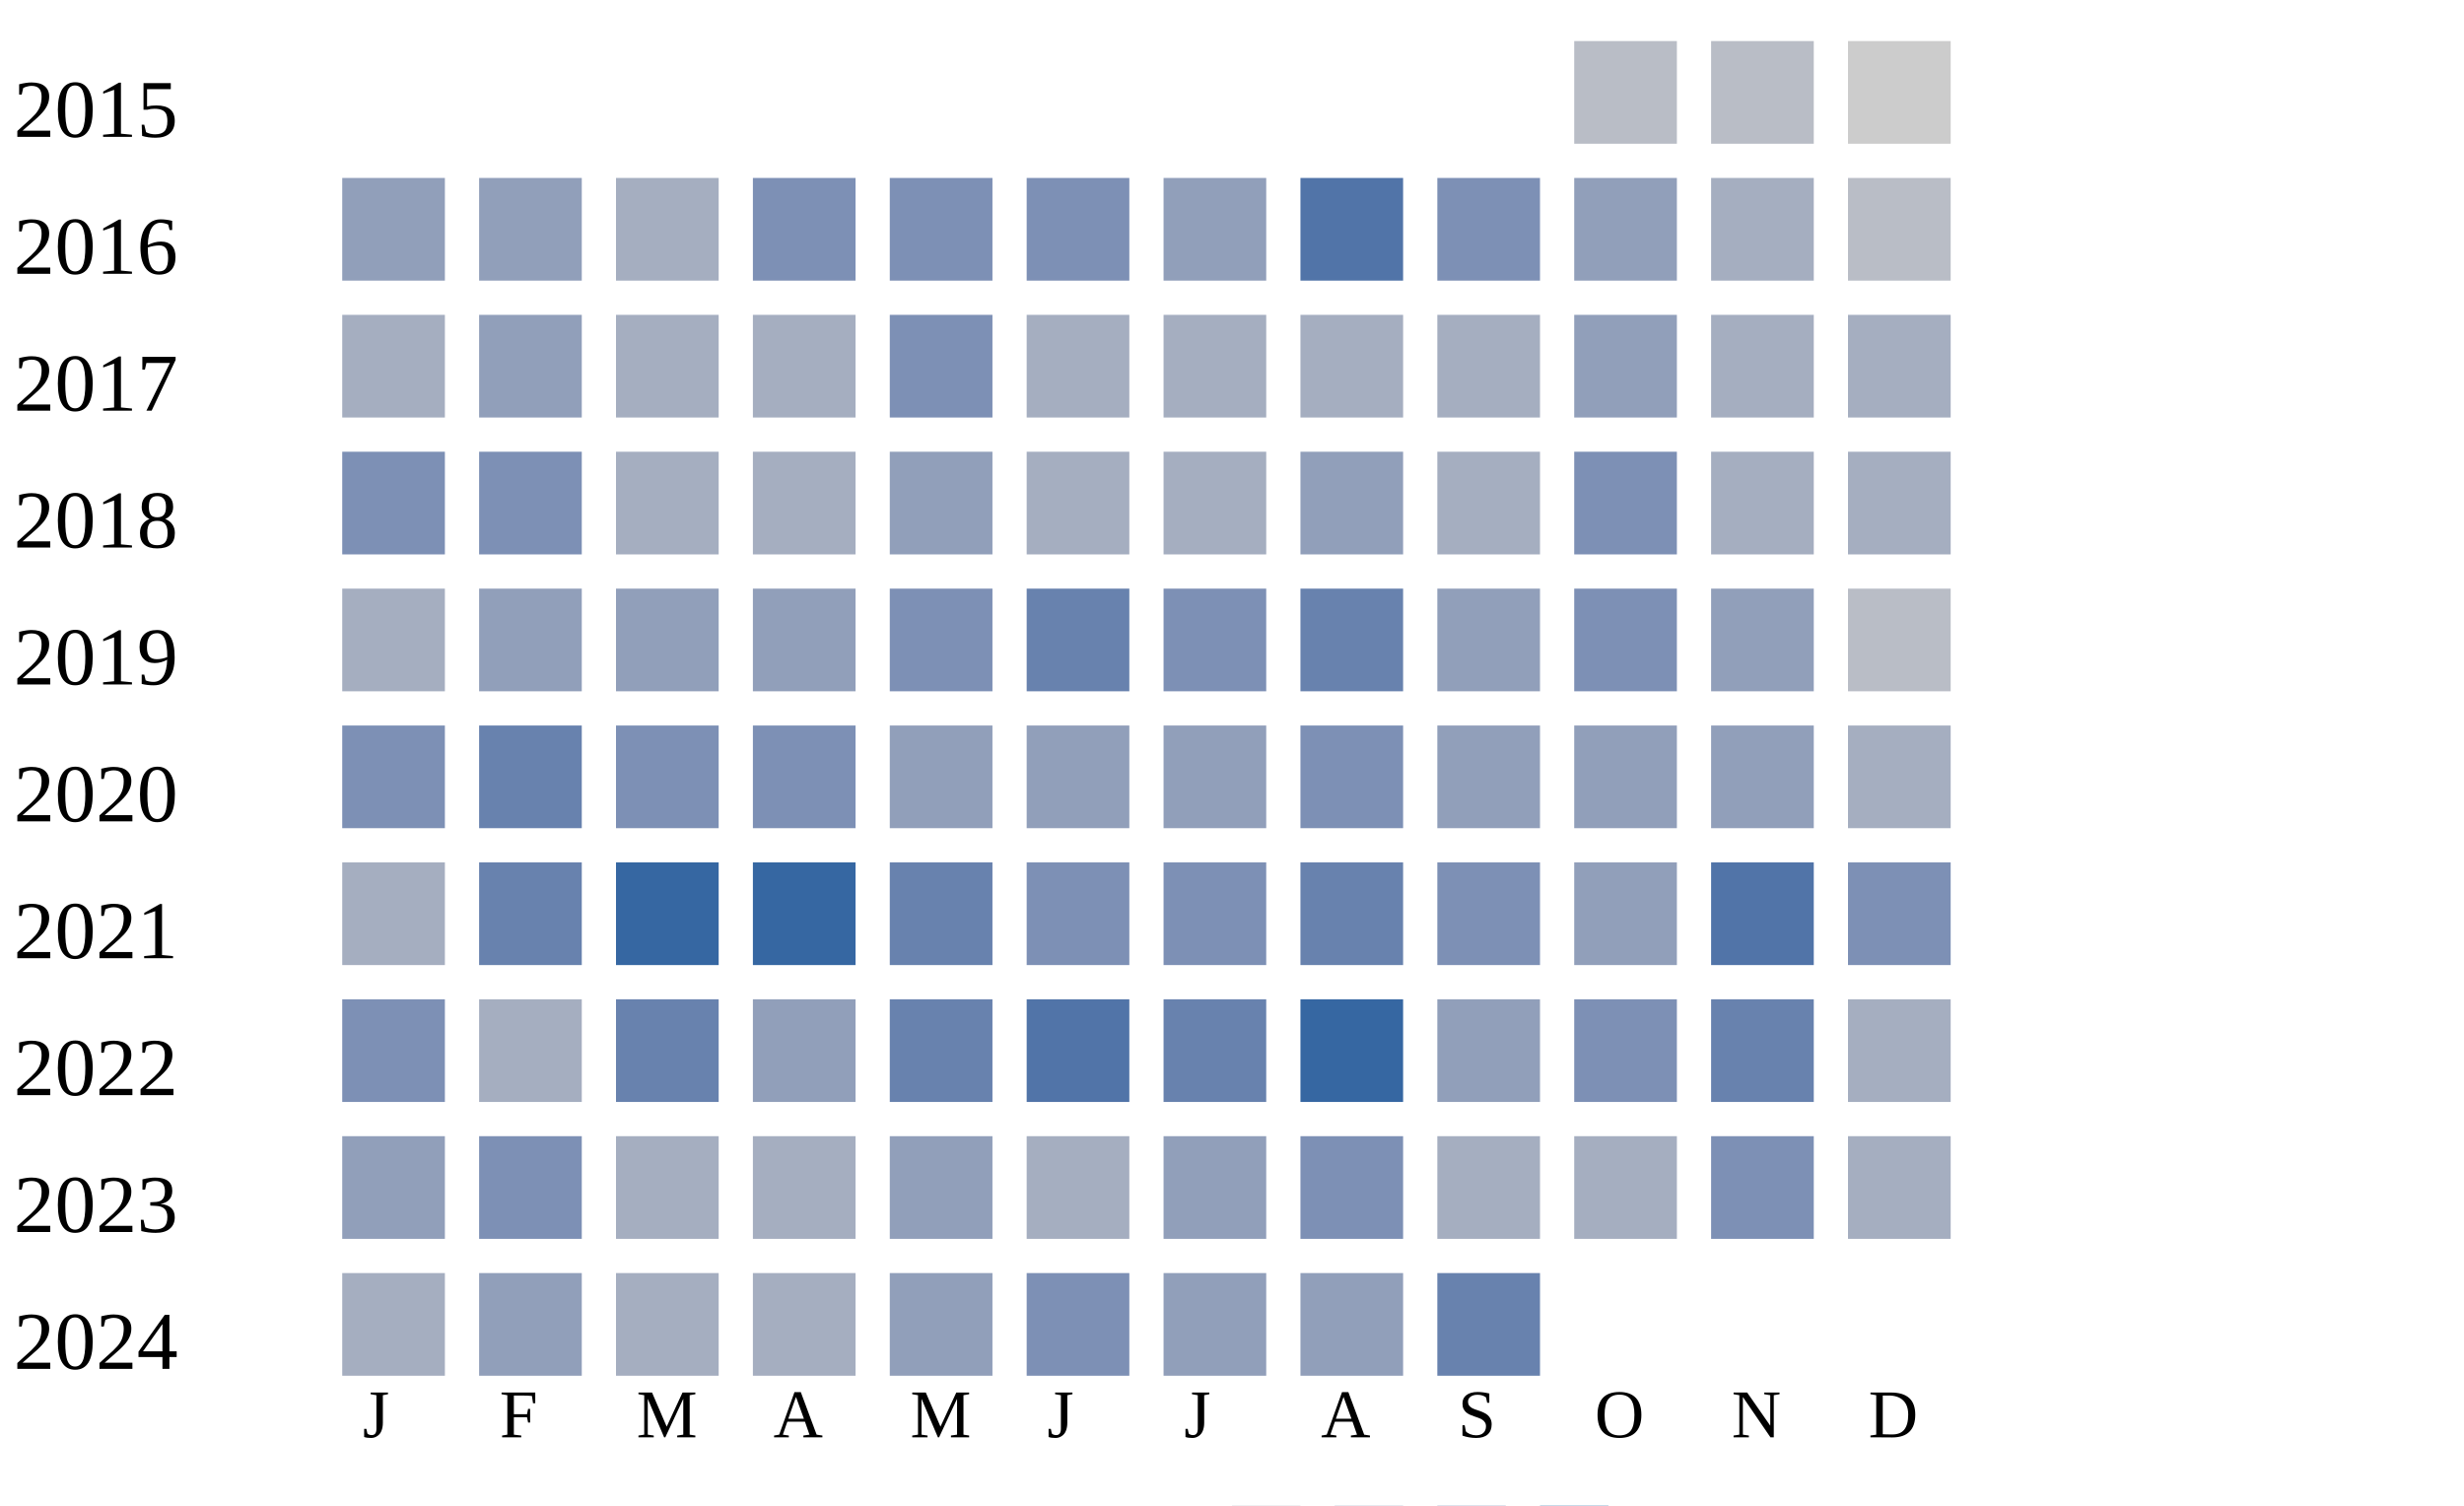
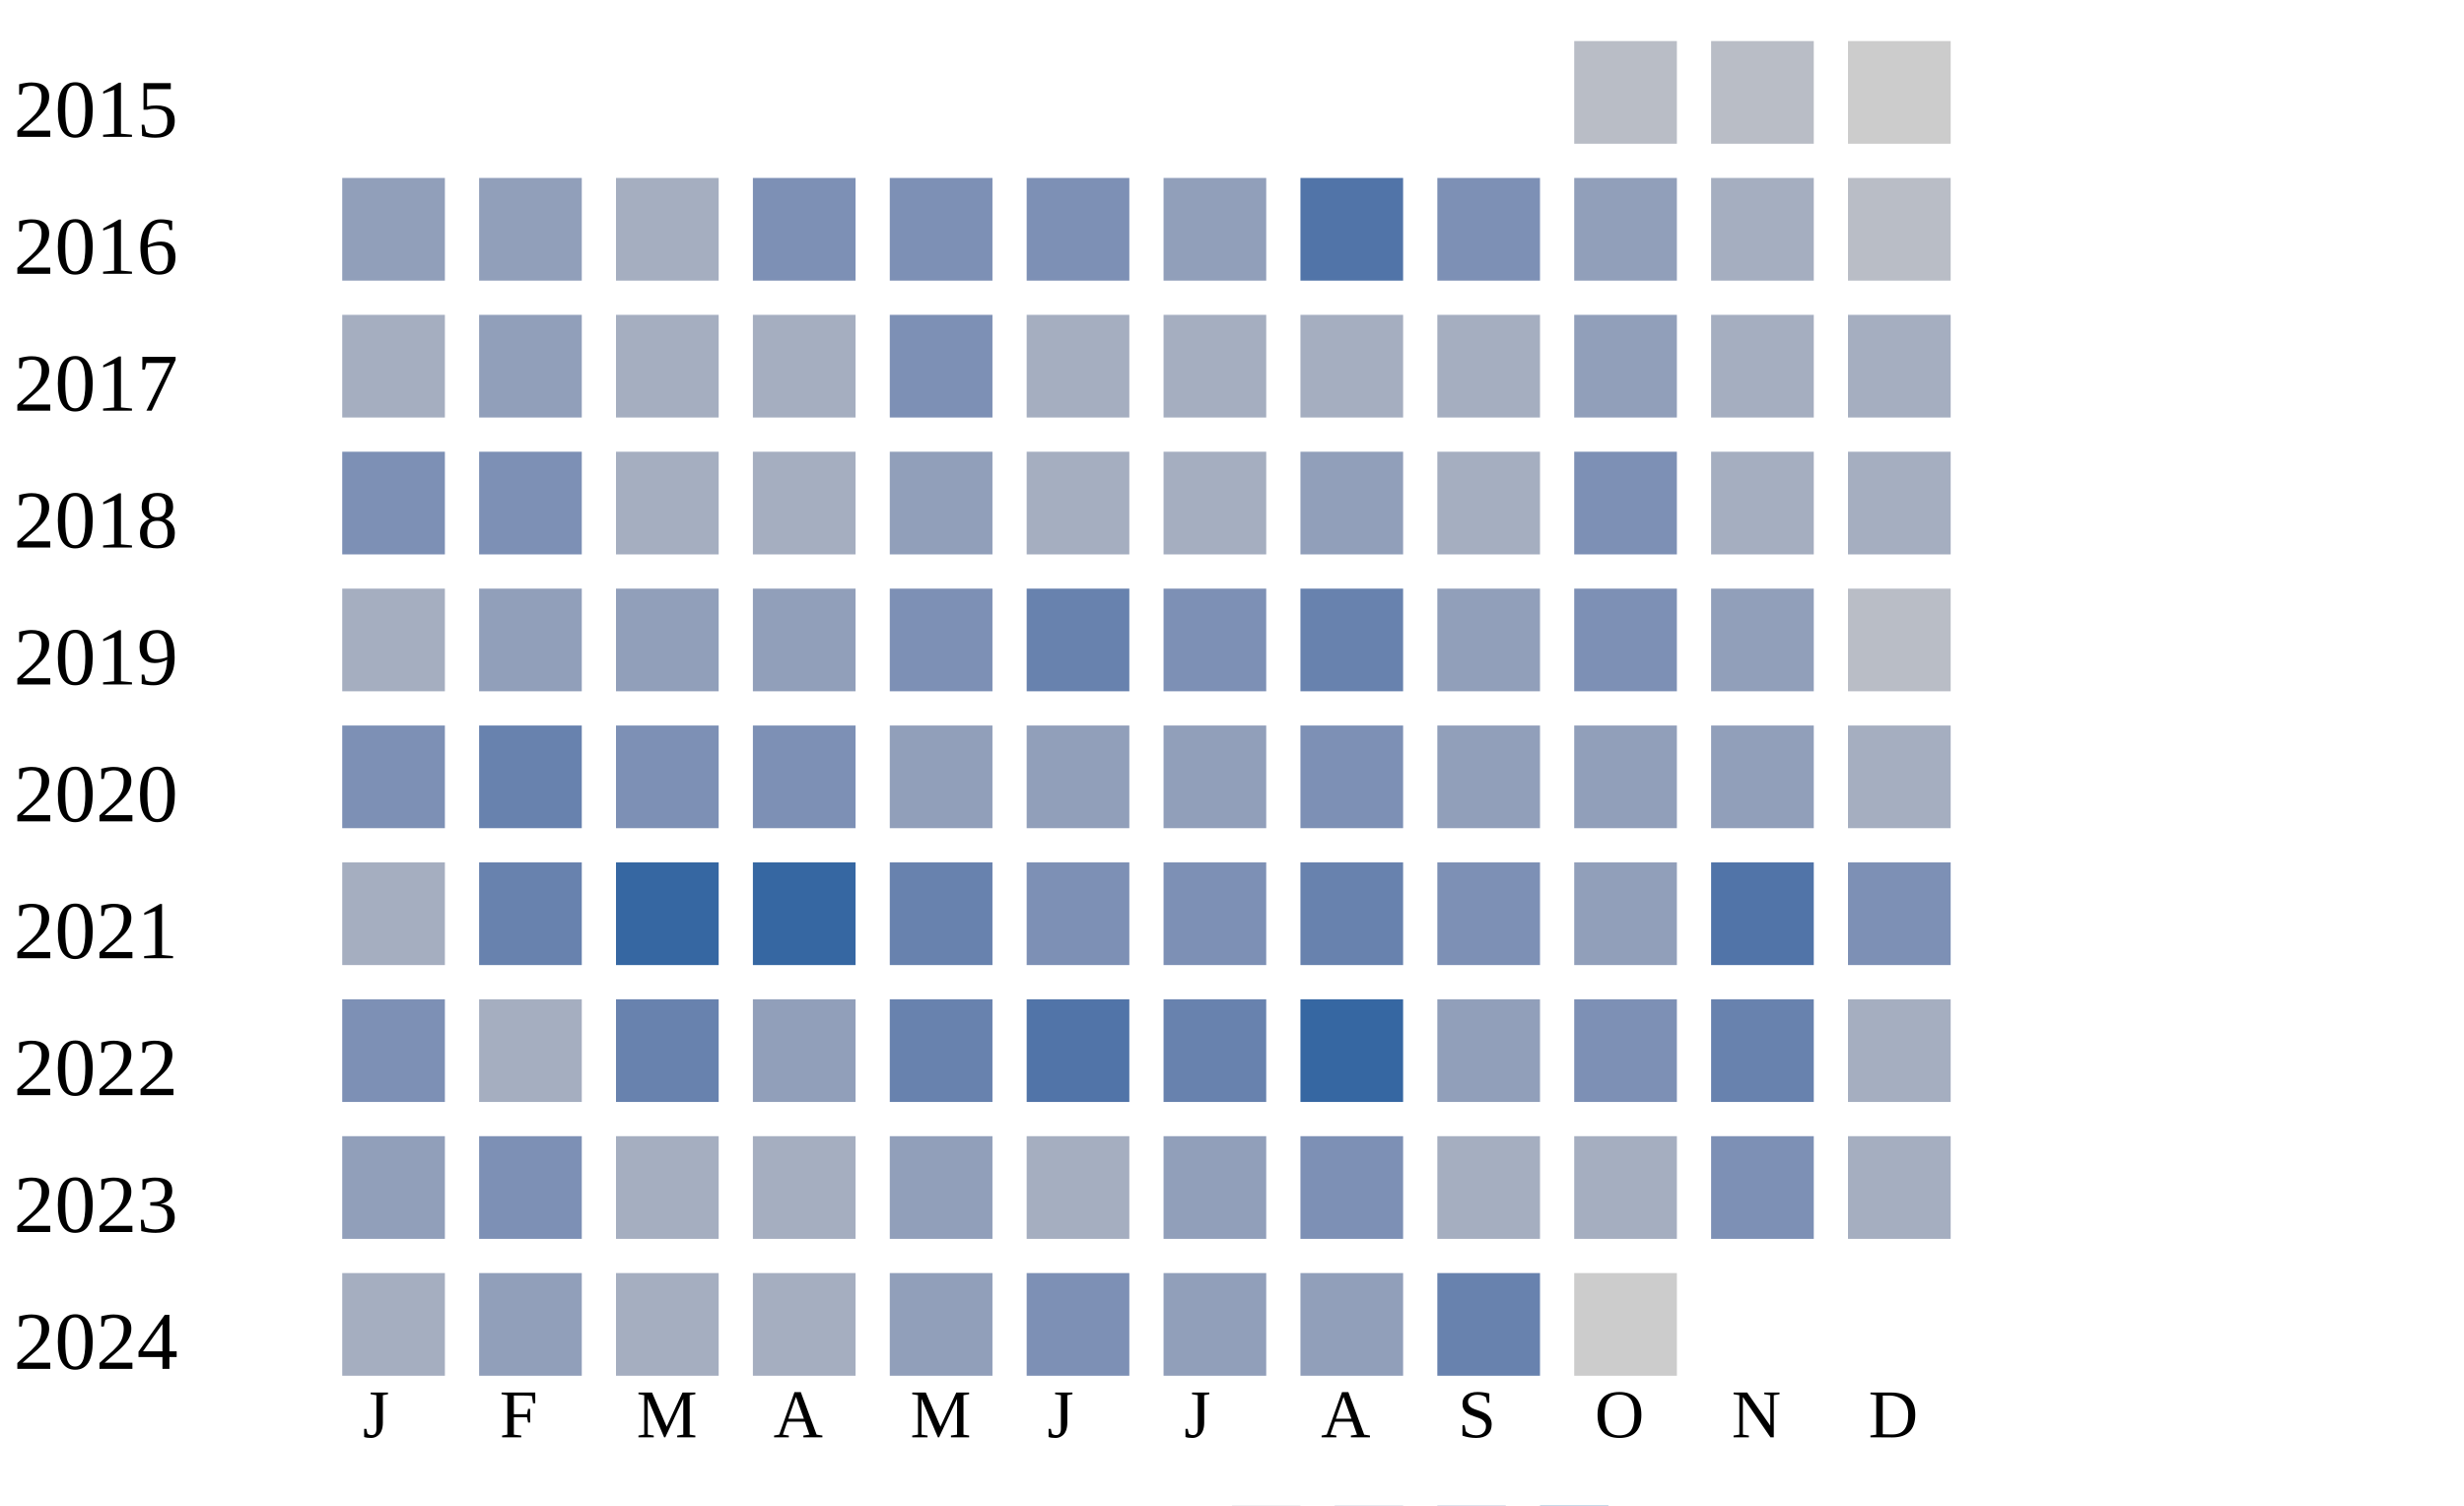
<svg xmlns="http://www.w3.org/2000/svg" width="360" height="220">
  <g transform="translate(0 0)">
    <text x="2" y="20">2015</text>
    <rect x="230" y="6" width="15" height="15" fill="#b9bdc6" />
    <rect x="250" y="6" width="15" height="15" fill="#b9bdc6" />
    <rect x="270" y="6" width="15" height="15" fill="#cccccc" />
  </g>
  <g transform="translate(0 20)">
    <text x="2" y="20">2016</text>
    <rect x="50" y="6" width="15" height="15" fill="#919fba" />
    <rect x="70" y="6" width="15" height="15" fill="#919fba" />
    <rect x="90" y="6" width="15" height="15" fill="#a5aec0" />
    <rect x="110" y="6" width="15" height="15" fill="#7d90b5" />
    <rect x="130" y="6" width="15" height="15" fill="#7d90b5" />
    <rect x="150" y="6" width="15" height="15" fill="#7d90b5" />
    <rect x="170" y="6" width="15" height="15" fill="#919fba" />
    <rect x="190" y="6" width="15" height="15" fill="#5174a8" />
    <rect x="210" y="6" width="15" height="15" fill="#7d90b5" />
    <rect x="230" y="6" width="15" height="15" fill="#919fba" />
    <rect x="250" y="6" width="15" height="15" fill="#a5aec0" />
    <rect x="270" y="6" width="15" height="15" fill="#b9bdc6" />
  </g>
  <g transform="translate(0 40)">
    <text x="2" y="20">2017</text>
    <rect x="50" y="6" width="15" height="15" fill="#a5aec0" />
    <rect x="70" y="6" width="15" height="15" fill="#919fba" />
    <rect x="90" y="6" width="15" height="15" fill="#a5aec0" />
    <rect x="110" y="6" width="15" height="15" fill="#a5aec0" />
    <rect x="130" y="6" width="15" height="15" fill="#7d90b5" />
    <rect x="150" y="6" width="15" height="15" fill="#a5aec0" />
    <rect x="170" y="6" width="15" height="15" fill="#a5aec0" />
    <rect x="190" y="6" width="15" height="15" fill="#a5aec0" />
    <rect x="210" y="6" width="15" height="15" fill="#a5aec0" />
    <rect x="230" y="6" width="15" height="15" fill="#919fba" />
    <rect x="250" y="6" width="15" height="15" fill="#a5aec0" />
    <rect x="270" y="6" width="15" height="15" fill="#a5aec0" />
  </g>
  <g transform="translate(0 60)">
    <text x="2" y="20">2018</text>
    <rect x="50" y="6" width="15" height="15" fill="#7d90b5" />
    <rect x="70" y="6" width="15" height="15" fill="#7d90b5" />
    <rect x="90" y="6" width="15" height="15" fill="#a5aec0" />
    <rect x="110" y="6" width="15" height="15" fill="#a5aec0" />
    <rect x="130" y="6" width="15" height="15" fill="#919fba" />
    <rect x="150" y="6" width="15" height="15" fill="#a5aec0" />
    <rect x="170" y="6" width="15" height="15" fill="#a5aec0" />
    <rect x="190" y="6" width="15" height="15" fill="#919fba" />
    <rect x="210" y="6" width="15" height="15" fill="#a5aec0" />
    <rect x="230" y="6" width="15" height="15" fill="#7d90b5" />
    <rect x="250" y="6" width="15" height="15" fill="#a5aec0" />
    <rect x="270" y="6" width="15" height="15" fill="#a5aec0" />
  </g>
  <g transform="translate(0 80)">
    <text x="2" y="20">2019</text>
    <rect x="50" y="6" width="15" height="15" fill="#a5aec0" />
    <rect x="70" y="6" width="15" height="15" fill="#919fba" />
    <rect x="90" y="6" width="15" height="15" fill="#919fba" />
    <rect x="110" y="6" width="15" height="15" fill="#919fba" />
    <rect x="130" y="6" width="15" height="15" fill="#7d90b5" />
    <rect x="150" y="6" width="15" height="15" fill="#6882ae" />
    <rect x="170" y="6" width="15" height="15" fill="#7d90b5" />
    <rect x="190" y="6" width="15" height="15" fill="#6882ae" />
    <rect x="210" y="6" width="15" height="15" fill="#919fba" />
    <rect x="230" y="6" width="15" height="15" fill="#7d90b5" />
    <rect x="250" y="6" width="15" height="15" fill="#919fba" />
    <rect x="270" y="6" width="15" height="15" fill="#b9bdc6" />
  </g>
  <g transform="translate(0 100)">
    <text x="2" y="20">2020</text>
    <rect x="50" y="6" width="15" height="15" fill="#7d90b5" />
    <rect x="70" y="6" width="15" height="15" fill="#6882ae" />
    <rect x="90" y="6" width="15" height="15" fill="#7d90b5" />
    <rect x="110" y="6" width="15" height="15" fill="#7d90b5" />
    <rect x="130" y="6" width="15" height="15" fill="#919fba" />
    <rect x="150" y="6" width="15" height="15" fill="#919fba" />
    <rect x="170" y="6" width="15" height="15" fill="#919fba" />
    <rect x="190" y="6" width="15" height="15" fill="#7d90b5" />
    <rect x="210" y="6" width="15" height="15" fill="#919fba" />
    <rect x="230" y="6" width="15" height="15" fill="#919fba" />
    <rect x="250" y="6" width="15" height="15" fill="#919fba" />
    <rect x="270" y="6" width="15" height="15" fill="#a5aec0" />
  </g>
  <g transform="translate(0 120)">
    <text x="2" y="20">2021</text>
    <rect x="50" y="6" width="15" height="15" fill="#a5aec0" />
    <rect x="70" y="6" width="15" height="15" fill="#6882ae" />
    <rect x="90" y="6" width="15" height="15" fill="#3667a2" />
    <rect x="110" y="6" width="15" height="15" fill="#3667a2" />
    <rect x="130" y="6" width="15" height="15" fill="#6882ae" />
    <rect x="150" y="6" width="15" height="15" fill="#7d90b5" />
    <rect x="170" y="6" width="15" height="15" fill="#7d90b5" />
    <rect x="190" y="6" width="15" height="15" fill="#6882ae" />
    <rect x="210" y="6" width="15" height="15" fill="#7d90b5" />
    <rect x="230" y="6" width="15" height="15" fill="#919fba" />
    <rect x="250" y="6" width="15" height="15" fill="#5174a8" />
    <rect x="270" y="6" width="15" height="15" fill="#7d90b5" />
  </g>
  <g transform="translate(0 140)">
    <text x="2" y="20">2022</text>
    <rect x="50" y="6" width="15" height="15" fill="#7d90b5" />
    <rect x="70" y="6" width="15" height="15" fill="#a5aec0" />
    <rect x="90" y="6" width="15" height="15" fill="#6882ae" />
    <rect x="110" y="6" width="15" height="15" fill="#919fba" />
    <rect x="130" y="6" width="15" height="15" fill="#6882ae" />
    <rect x="150" y="6" width="15" height="15" fill="#5174a8" />
    <rect x="170" y="6" width="15" height="15" fill="#6882ae" />
    <rect x="190" y="6" width="15" height="15" fill="#3667a2" />
    <rect x="210" y="6" width="15" height="15" fill="#919fba" />
    <rect x="230" y="6" width="15" height="15" fill="#7d90b5" />
    <rect x="250" y="6" width="15" height="15" fill="#6882ae" />
    <rect x="270" y="6" width="15" height="15" fill="#a5aec0" />
  </g>
  <g transform="translate(0 160)">
    <text x="2" y="20">2023</text>
    <rect x="50" y="6" width="15" height="15" fill="#919fba" />
    <rect x="70" y="6" width="15" height="15" fill="#7d90b5" />
    <rect x="90" y="6" width="15" height="15" fill="#a5aec0" />
    <rect x="110" y="6" width="15" height="15" fill="#a5aec0" />
    <rect x="130" y="6" width="15" height="15" fill="#919fba" />
    <rect x="150" y="6" width="15" height="15" fill="#a5aec0" />
    <rect x="170" y="6" width="15" height="15" fill="#919fba" />
    <rect x="190" y="6" width="15" height="15" fill="#7d90b5" />
    <rect x="210" y="6" width="15" height="15" fill="#a5aec0" />
    <rect x="230" y="6" width="15" height="15" fill="#a5aec0" />
    <rect x="250" y="6" width="15" height="15" fill="#7d90b5" />
    <rect x="270" y="6" width="15" height="15" fill="#a5aec0" />
  </g>
  <g transform="translate(0 180)">
    <text x="2" y="20">2024</text>
    <rect x="50" y="6" width="15" height="15" fill="#a5aec0" />
    <rect x="70" y="6" width="15" height="15" fill="#919fba" />
    <rect x="90" y="6" width="15" height="15" fill="#a5aec0" />
    <rect x="110" y="6" width="15" height="15" fill="#a5aec0" />
    <rect x="130" y="6" width="15" height="15" fill="#919fba" />
    <rect x="150" y="6" width="15" height="15" fill="#7d90b5" />
    <rect x="170" y="6" width="15" height="15" fill="#919fba" />
    <rect x="190" y="6" width="15" height="15" fill="#919fba" />
    <rect x="210" y="6" width="15" height="15" fill="#6882ae" />
+     <rect x="230" y="6" width="15" height="15" fill="#cccccc" />
  </g>
  <text style="font-size: 10px; text-align: center" x="53" y="210">J</text>
  <text style="font-size: 10px; text-align: center" x="73" y="210">F</text>
  <text style="font-size: 10px; text-align: center" x="93" y="210">M</text>
  <text style="font-size: 10px; text-align: center" x="113" y="210">A</text>
  <text style="font-size: 10px; text-align: center" x="133" y="210">M</text>
  <text style="font-size: 10px; text-align: center" x="153" y="210">J</text>
  <text style="font-size: 10px; text-align: center" x="173" y="210">J</text>
  <text style="font-size: 10px; text-align: center" x="193" y="210">A</text>
  <text style="font-size: 10px; text-align: center" x="213" y="210">S</text>
  <text style="font-size: 10px; text-align: center" x="233" y="210">O</text>
  <text style="font-size: 10px; text-align: center" x="253" y="210">N</text>
  <text style="font-size: 10px; text-align: center" x="273" y="210">D</text>
  <text style="font-size: 10px;" x="155" y="229">Less</text>
  <rect fill="#b9bdc6" width="10" height="10" x="180" y="220" />
  <rect fill="#919fba" width="10" height="10" x="195" y="220" />
  <rect fill="#6882ae" width="10" height="10" x="210" y="220" />
  <rect fill="#005a9c" width="10" height="10" x="225" y="220" />
  <text x="240" y="229" style="font-size: 10px;">More</text>
</svg>
